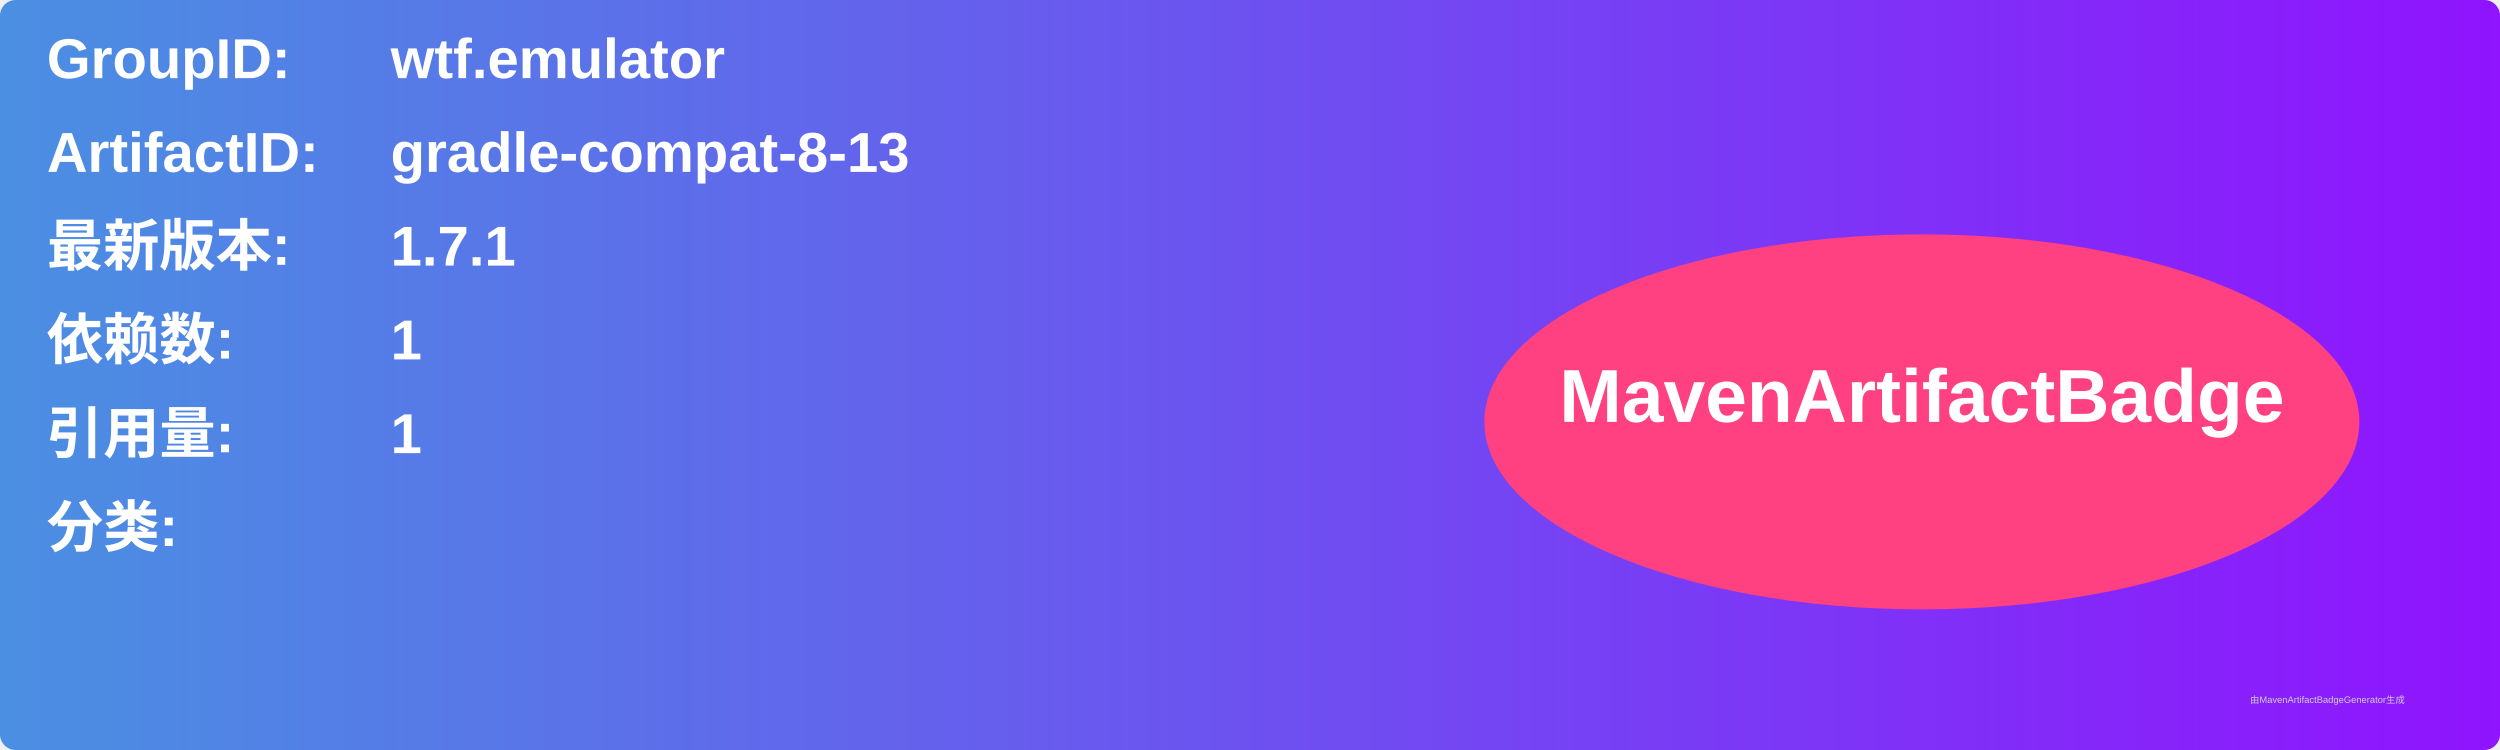
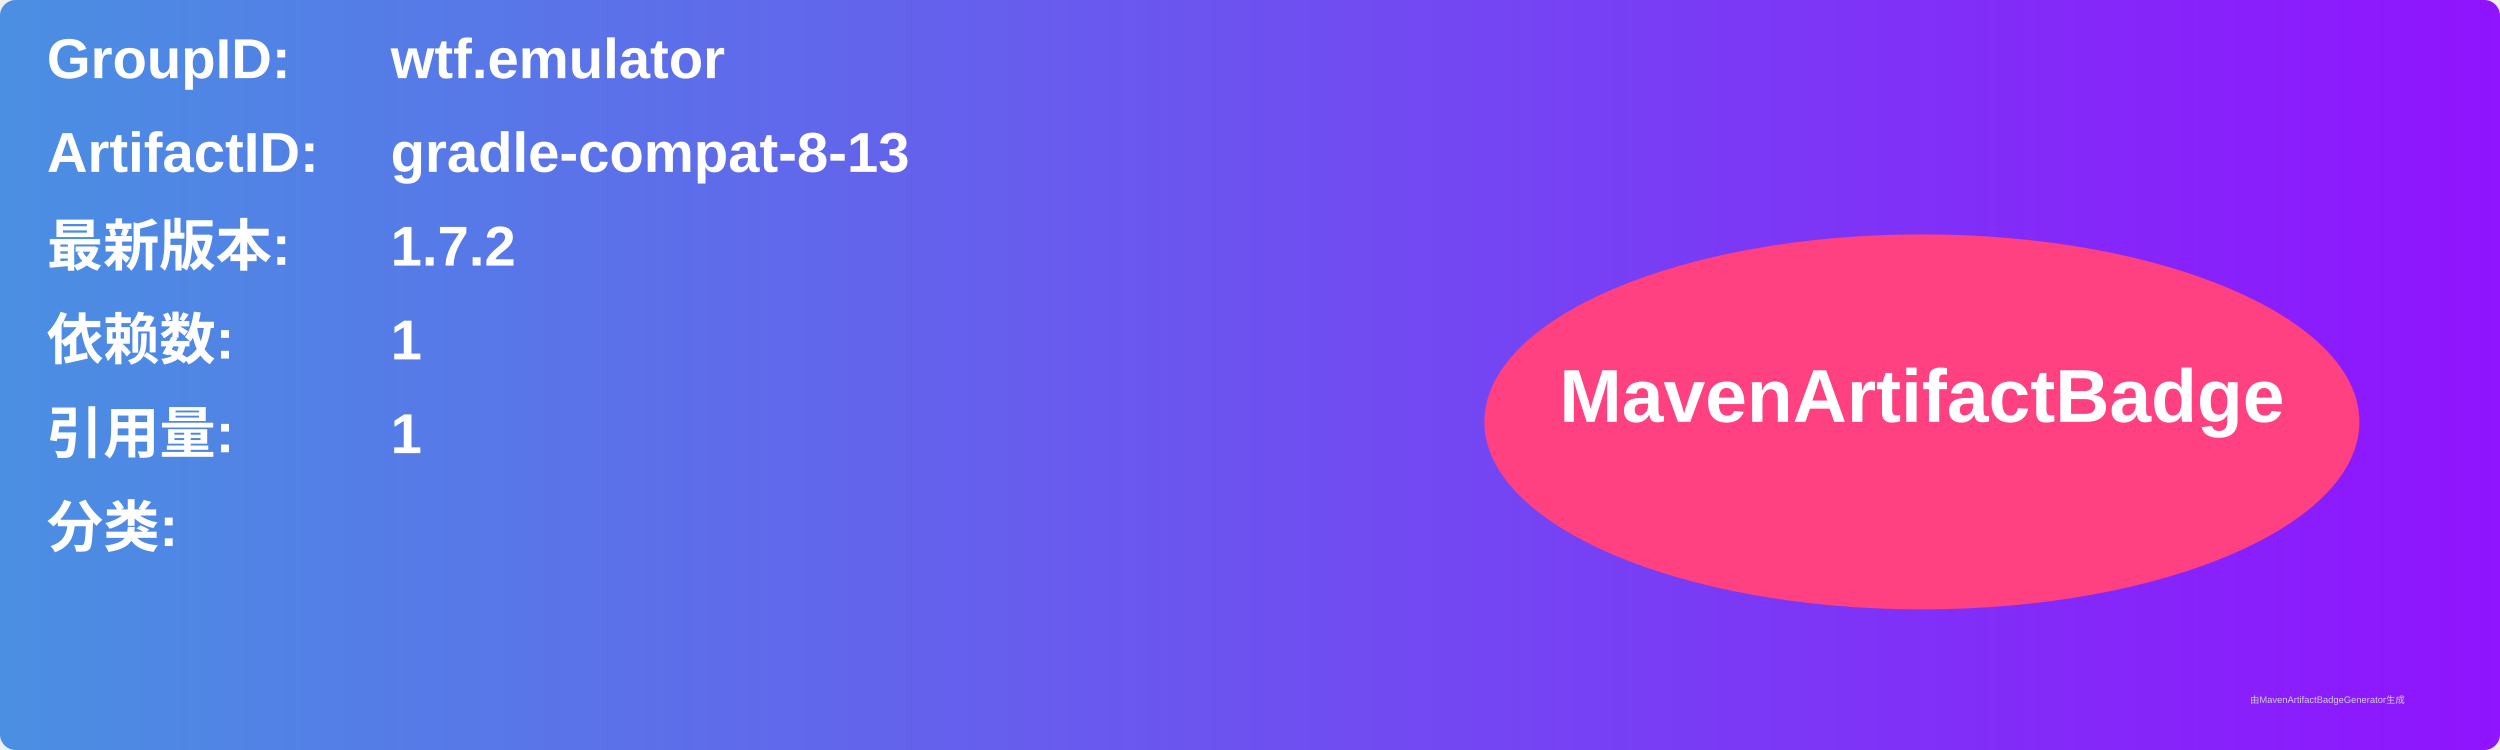
<svg xmlns="http://www.w3.org/2000/svg" width="800" height="240" viewBox="0 0 800 240">
  <linearGradient id="grad" x1="0%" y1="0%" x2="100%" y2="0%">
    <stop offset="0%" stop-color="#4a90e2" />
    <stop offset="100%" stop-color="#9013fe" />
  </linearGradient>
  <rect width="100%" height="100%" rx="5" ry="5" fill="url(#grad)" />
  <g transform="translate(15, 15)">
    <text x="0" y="10" font-family="Arial" font-size="18" fill="white" font-weight="bold" width="260">GroupID:</text>
    <text x="110" y="10" font-family="Arial" font-size="18" fill="white" font-weight="bold" width="460">wtf.emulator</text>
    <text x="0" y="40" font-family="Arial" font-size="18" fill="white" font-weight="bold" width="260">ArtifactID:</text>
    <text x="110" y="40" font-family="Arial" font-size="18" fill="white" font-weight="bold" width="460">gradle-compat-8-13</text>
    <text x="0" y="70" font-family="Arial" font-size="18" fill="white" font-weight="bold">最新版本:</text>
    <text x="110" y="70" font-family="Arial" font-size="18" fill="white" font-weight="bold">
-       <tspan font-weight="bold">1.7.1</tspan>
+       <tspan font-weight="bold">1.7.2</tspan>
    </text>
    <text x="0" y="100" font-family="Arial" font-size="18" fill="white" font-weight="bold">依赖数: </text>
    <text x="110" y="100" font-family="Arial" font-size="18" fill="white">
      <tspan font-weight="bold">1</tspan>
    </text>
    <text x="0" y="130" font-family="Arial" font-size="18" fill="white" font-weight="bold">引用量: </text>
    <text x="110" y="130" font-family="Arial" font-size="18" fill="white">
      <tspan font-weight="bold">1</tspan>
    </text>
    <text x="0" y="160" font-family="Arial" font-size="18" fill="white" font-weight="bold">分类:</text>
    <text x="10" y="190" font-family="Arial" font-size="10" fill="white">
      <tspan font-weight="bold" />
    </text>
    <ellipse cx="600" cy="120" rx="140" ry="60" fill="#ff4081" />
    <text x="600" y="120" text-anchor="middle" font-family="Arial" font-size="24" fill="white" font-weight="bold">MavenArtifactBadge</text>
  </g>
  <text x="720" y="225" font-family="Arial" font-size="3" fill="#d0d0d0">由MavenArtifactBadgeGenerator生成</text>
</svg>
